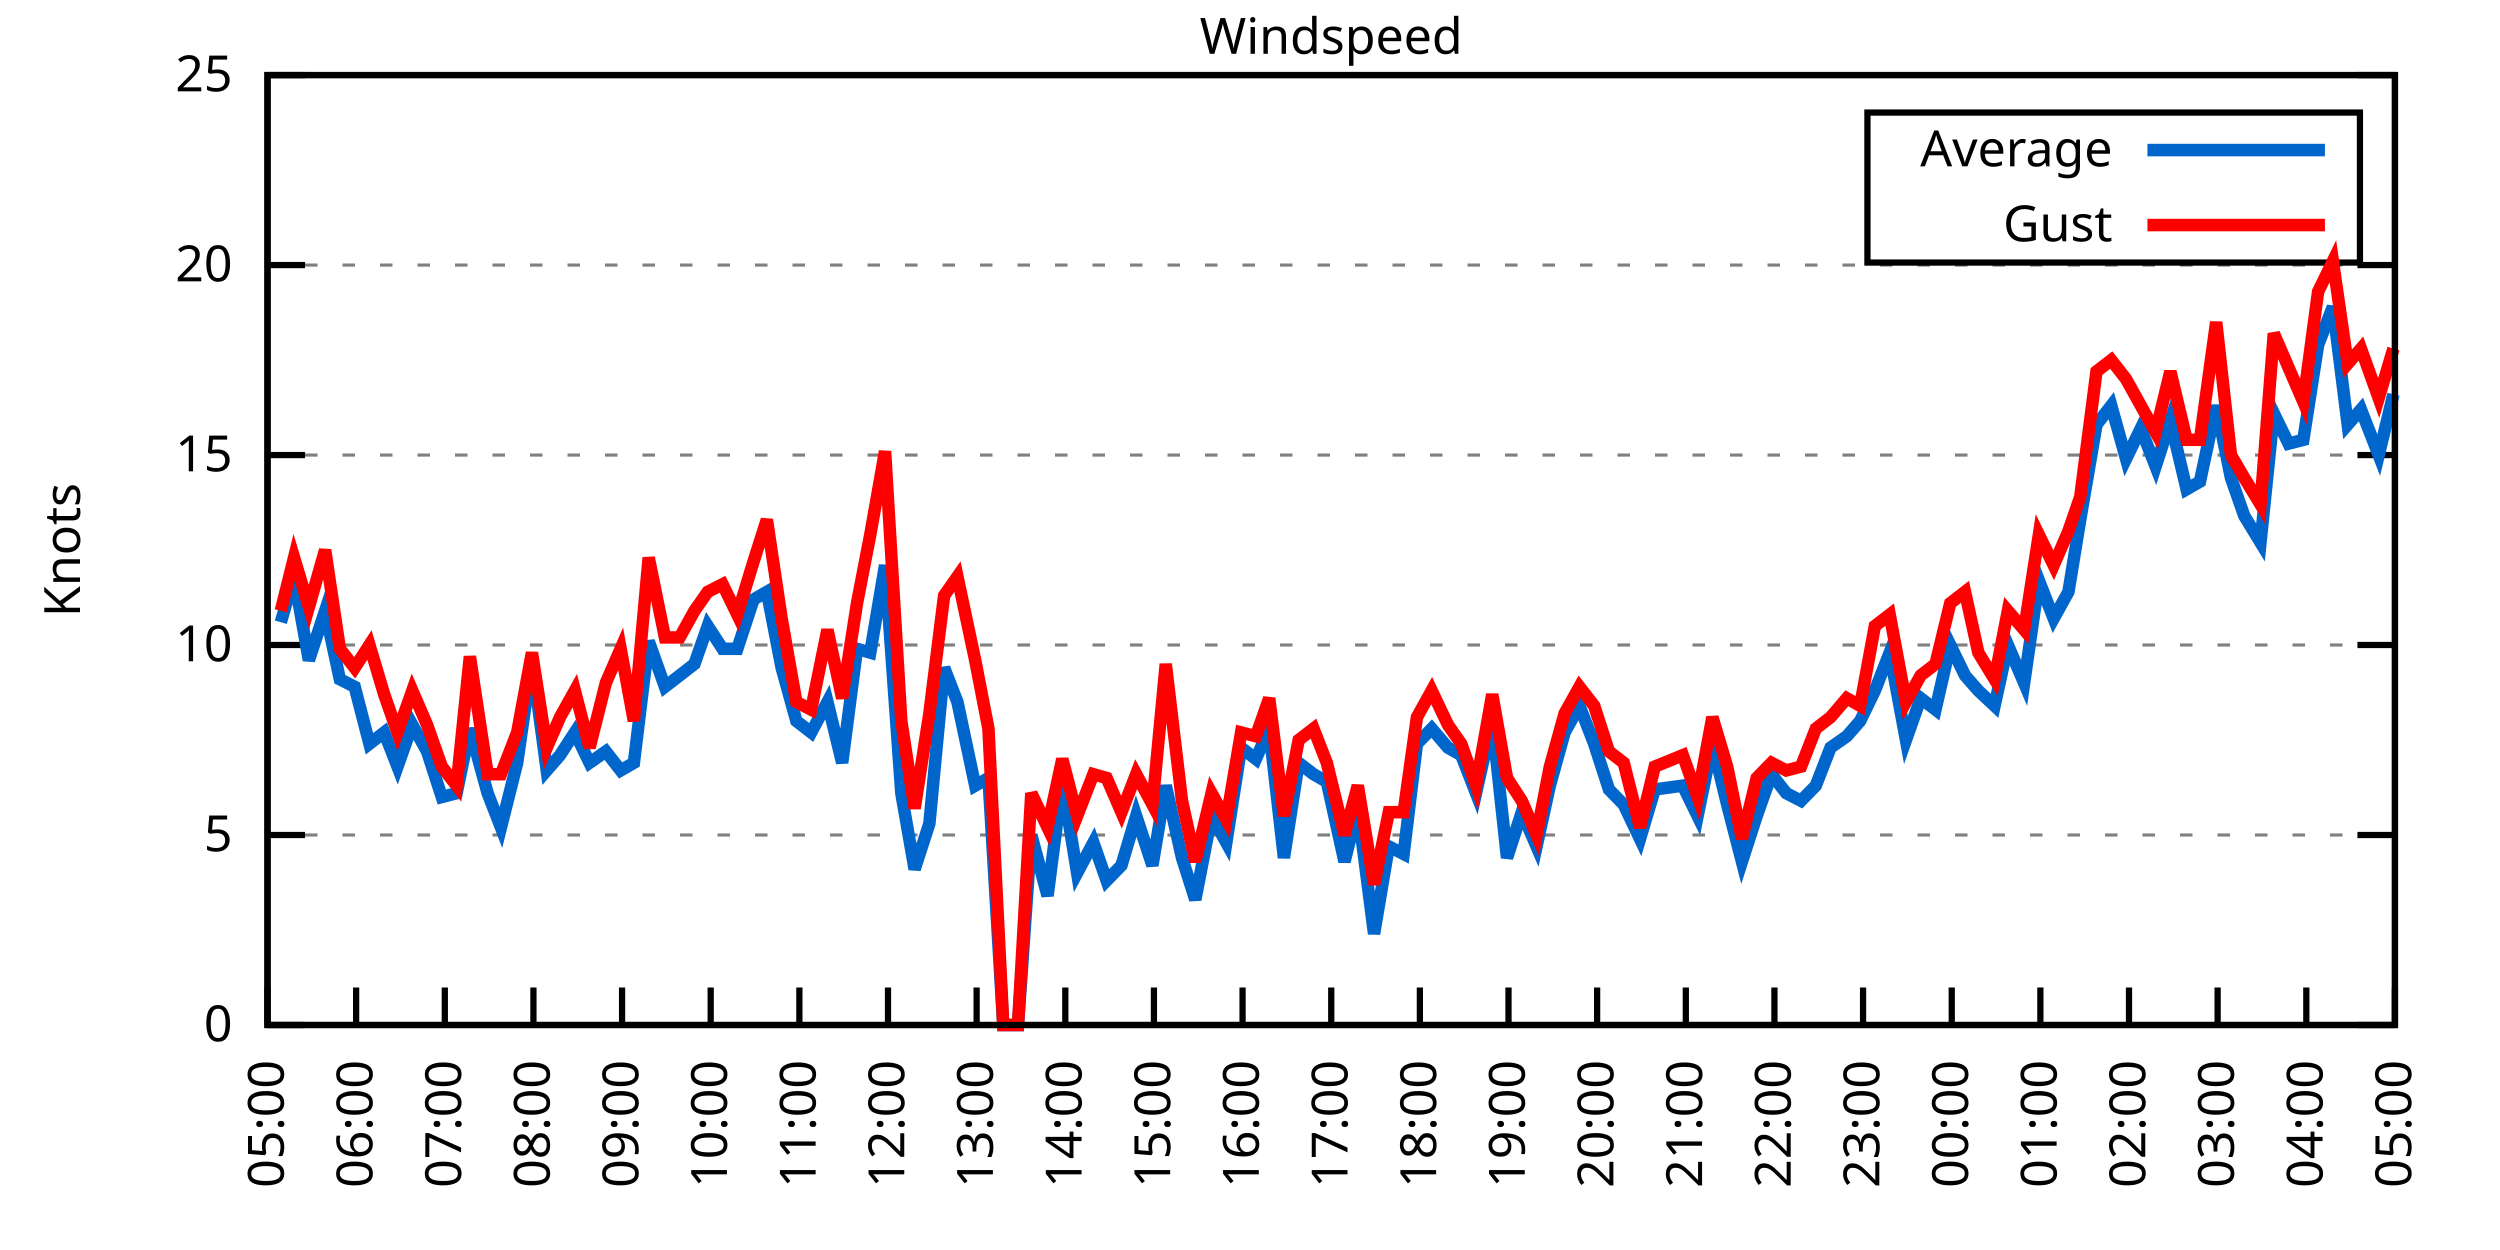
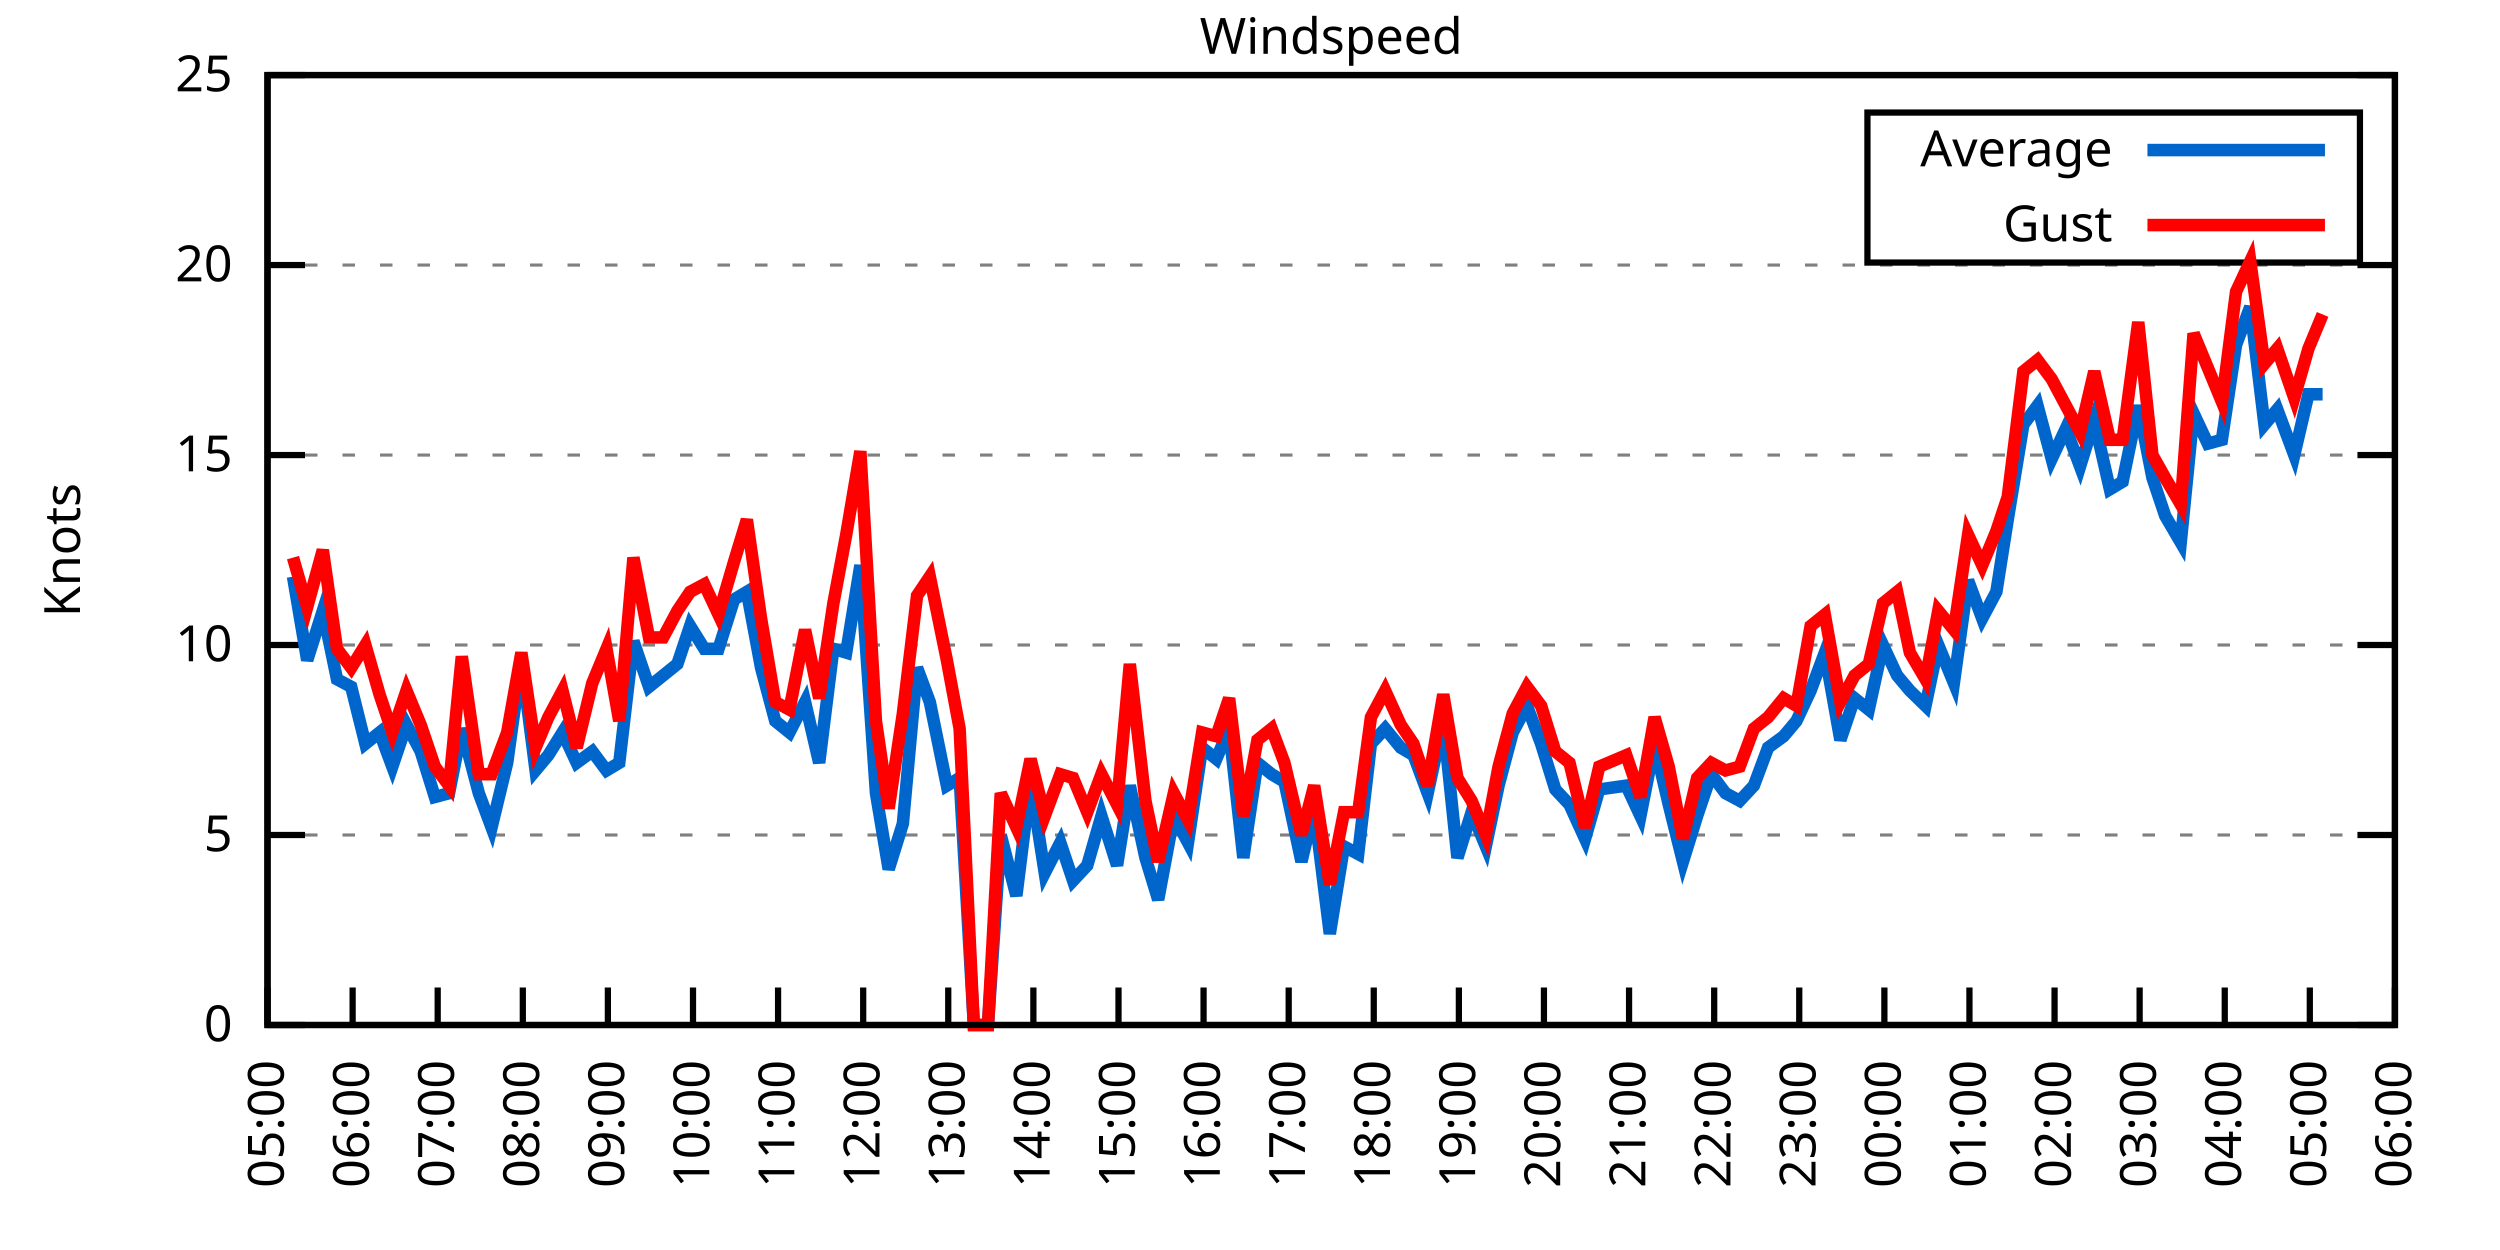
<svg xmlns="http://www.w3.org/2000/svg" xmlns:xlink="http://www.w3.org/1999/xlink" width="400" height="200" viewBox="0 0 400 200">
  <g id="gnuplot_canvas">
    <rect x="0" y="0" width="400" height="200" fill="none" />
    <defs>
      <circle id="gpDot" r="0.5" stroke-width="0.5" stroke="currentColor" />
      <path id="gpPt0" stroke-width="0.333" stroke="currentColor" d="M-1,0 h2 M0,-1 v2" />
      <path id="gpPt1" stroke-width="0.333" stroke="currentColor" d="M-1,-1 L1,1 M1,-1 L-1,1" />
      <path id="gpPt2" stroke-width="0.333" stroke="currentColor" d="M-1,0 L1,0 M0,-1 L0,1 M-1,-1 L1,1 M-1,1 L1,-1" />
      <rect id="gpPt3" stroke-width="0.333" stroke="currentColor" x="-1" y="-1" width="2" height="2" />
      <rect id="gpPt4" stroke-width="0.333" stroke="currentColor" fill="currentColor" x="-1" y="-1" width="2" height="2" />
      <circle id="gpPt5" stroke-width="0.333" stroke="currentColor" cx="0" cy="0" r="1" />
      <use xlink:href="#gpPt5" id="gpPt6" fill="currentColor" stroke="none" />
      <path id="gpPt7" stroke-width="0.333" stroke="currentColor" d="M0,-1.33 L-1.33,0.67 L1.33,0.67 z" />
      <use xlink:href="#gpPt7" id="gpPt8" fill="currentColor" stroke="none" />
      <use xlink:href="#gpPt7" id="gpPt9" stroke="currentColor" transform="rotate(180)" />
      <use xlink:href="#gpPt9" id="gpPt10" fill="currentColor" stroke="none" />
      <use xlink:href="#gpPt3" id="gpPt11" stroke="currentColor" transform="rotate(45)" />
      <use xlink:href="#gpPt11" id="gpPt12" fill="currentColor" stroke="none" />
      <path id="gpPt13" stroke-width="0.333" stroke="currentColor" d="M0,1.330 L1.265,0.411 L0.782,-1.067 L-0.782,-1.076 L-1.265,0.411 z" />
      <use xlink:href="#gpPt13" id="gpPt14" fill="currentColor" stroke="none" />
      <filter id="textbox" filterUnits="objectBoundingBox" x="0" y="0" height="1" width="1">
        <feFlood flood-color="white" flood-opacity="1" result="bgnd" />
        <feComposite in="SourceGraphic" in2="bgnd" operator="atop" />
      </filter>
      <filter id="greybox" filterUnits="objectBoundingBox" x="0" y="0" height="1" width="1">
        <feFlood flood-color="lightgrey" flood-opacity="1" result="grey" />
        <feComposite in="SourceGraphic" in2="grey" operator="atop" />
      </filter>
    </defs>
    <g fill="none" color="white" stroke="currentColor" stroke-width="1.00" stroke-linecap="butt" stroke-linejoin="miter">
</g>
    <g fill="none" color="black" stroke="currentColor" stroke-width="1.00" stroke-linecap="butt" stroke-linejoin="miter">
      <g stroke="none" shape-rendering="crispEdges">
        <polygon fill="rgb(255, 255, 255)" points="42.80,164.00 383.18,164.00 383.18,12.02 42.80,12.02 " />
      </g>
    </g>
    <g fill="none" color="black" stroke="currentColor" stroke-width="1.00" stroke-linecap="butt" stroke-linejoin="miter">
</g>
    <g fill="none" color="black" stroke="black" stroke-width="0.50" stroke-linecap="butt" stroke-linejoin="miter">
</g>
    <g fill="none" color="gray" stroke="currentColor" stroke-width="0.50" stroke-linecap="butt" stroke-linejoin="miter">
      <path stroke="gray" stroke-dasharray="2,4" class="gridline" d="M42.80,164.00 L383.19,164.00  " />
    </g>
    <g fill="none" color="gray" stroke="gray" stroke-width="1.00" stroke-linecap="butt" stroke-linejoin="miter">
</g>
    <g fill="none" color="black" stroke="currentColor" stroke-width="1.00" stroke-linecap="butt" stroke-linejoin="miter">
      <path stroke="black" d="M42.80,164.00 L48.80,164.00 M383.19,164.00 L377.19,164.00  " />
      <g transform="translate(37.20,166.60)" stroke="none" fill="black" font-family="Sans" font-size="8.00" text-anchor="end">
        <text>
          <tspan font-family="Sans"> 0</tspan>
        </text>
      </g>
    </g>
    <g fill="none" color="black" stroke="currentColor" stroke-width="1.00" stroke-linecap="butt" stroke-linejoin="miter">
</g>
    <g fill="none" color="black" stroke="black" stroke-width="0.50" stroke-linecap="butt" stroke-linejoin="miter">
</g>
    <g fill="none" color="gray" stroke="currentColor" stroke-width="0.50" stroke-linecap="butt" stroke-linejoin="miter">
      <path stroke="gray" stroke-dasharray="2,4" class="gridline" d="M42.80,133.60 L383.19,133.60  " />
    </g>
    <g fill="none" color="gray" stroke="gray" stroke-width="1.00" stroke-linecap="butt" stroke-linejoin="miter">
</g>
    <g fill="none" color="black" stroke="currentColor" stroke-width="1.00" stroke-linecap="butt" stroke-linejoin="miter">
      <path stroke="black" d="M42.80,133.60 L48.80,133.60 M383.19,133.60 L377.19,133.60  " />
      <g transform="translate(37.20,136.20)" stroke="none" fill="black" font-family="Sans" font-size="8.00" text-anchor="end">
        <text>
          <tspan font-family="Sans"> 5</tspan>
        </text>
      </g>
    </g>
    <g fill="none" color="black" stroke="currentColor" stroke-width="1.00" stroke-linecap="butt" stroke-linejoin="miter">
</g>
    <g fill="none" color="black" stroke="black" stroke-width="0.50" stroke-linecap="butt" stroke-linejoin="miter">
</g>
    <g fill="none" color="gray" stroke="currentColor" stroke-width="0.50" stroke-linecap="butt" stroke-linejoin="miter">
      <path stroke="gray" stroke-dasharray="2,4" class="gridline" d="M42.80,103.20 L383.19,103.20  " />
    </g>
    <g fill="none" color="gray" stroke="gray" stroke-width="1.00" stroke-linecap="butt" stroke-linejoin="miter">
</g>
    <g fill="none" color="black" stroke="currentColor" stroke-width="1.00" stroke-linecap="butt" stroke-linejoin="miter">
      <path stroke="black" d="M42.80,103.20 L48.80,103.20 M383.19,103.20 L377.19,103.20  " />
      <g transform="translate(37.20,105.80)" stroke="none" fill="black" font-family="Sans" font-size="8.00" text-anchor="end">
        <text>
          <tspan font-family="Sans"> 10</tspan>
        </text>
      </g>
    </g>
    <g fill="none" color="black" stroke="currentColor" stroke-width="1.00" stroke-linecap="butt" stroke-linejoin="miter">
</g>
    <g fill="none" color="black" stroke="black" stroke-width="0.50" stroke-linecap="butt" stroke-linejoin="miter">
</g>
    <g fill="none" color="gray" stroke="currentColor" stroke-width="0.50" stroke-linecap="butt" stroke-linejoin="miter">
      <path stroke="gray" stroke-dasharray="2,4" class="gridline" d="M42.80,72.81 L383.19,72.81  " />
    </g>
    <g fill="none" color="gray" stroke="gray" stroke-width="1.00" stroke-linecap="butt" stroke-linejoin="miter">
</g>
    <g fill="none" color="black" stroke="currentColor" stroke-width="1.00" stroke-linecap="butt" stroke-linejoin="miter">
      <path stroke="black" d="M42.80,72.81 L48.80,72.81 M383.19,72.81 L377.19,72.81  " />
      <g transform="translate(37.20,75.41)" stroke="none" fill="black" font-family="Sans" font-size="8.00" text-anchor="end">
        <text>
          <tspan font-family="Sans"> 15</tspan>
        </text>
      </g>
    </g>
    <g fill="none" color="black" stroke="currentColor" stroke-width="1.00" stroke-linecap="butt" stroke-linejoin="miter">
</g>
    <g fill="none" color="black" stroke="black" stroke-width="0.50" stroke-linecap="butt" stroke-linejoin="miter">
</g>
    <g fill="none" color="gray" stroke="currentColor" stroke-width="0.50" stroke-linecap="butt" stroke-linejoin="miter">
      <path stroke="gray" stroke-dasharray="2,4" class="gridline" d="M42.80,42.41 L383.19,42.41  " />
    </g>
    <g fill="none" color="gray" stroke="gray" stroke-width="1.00" stroke-linecap="butt" stroke-linejoin="miter">
</g>
    <g fill="none" color="black" stroke="currentColor" stroke-width="1.00" stroke-linecap="butt" stroke-linejoin="miter">
      <path stroke="black" d="M42.80,42.41 L48.80,42.41 M383.19,42.41 L377.19,42.41  " />
      <g transform="translate(37.20,45.01)" stroke="none" fill="black" font-family="Sans" font-size="8.00" text-anchor="end">
        <text>
          <tspan font-family="Sans"> 20</tspan>
        </text>
      </g>
    </g>
    <g fill="none" color="black" stroke="currentColor" stroke-width="1.00" stroke-linecap="butt" stroke-linejoin="miter">
</g>
    <g fill="none" color="black" stroke="black" stroke-width="0.50" stroke-linecap="butt" stroke-linejoin="miter">
</g>
    <g fill="none" color="gray" stroke="currentColor" stroke-width="0.50" stroke-linecap="butt" stroke-linejoin="miter">
      <path stroke="gray" stroke-dasharray="2,4" class="gridline" d="M42.80,12.01 L383.19,12.01  " />
    </g>
    <g fill="none" color="gray" stroke="gray" stroke-width="1.00" stroke-linecap="butt" stroke-linejoin="miter">
</g>
    <g fill="none" color="black" stroke="currentColor" stroke-width="1.00" stroke-linecap="butt" stroke-linejoin="miter">
      <path stroke="black" d="M42.80,12.01 L48.80,12.01 M383.19,12.01 L377.19,12.01  " />
      <g transform="translate(37.20,14.61)" stroke="none" fill="black" font-family="Sans" font-size="8.00" text-anchor="end">
        <text>
          <tspan font-family="Sans"> 25</tspan>
        </text>
      </g>
    </g>
    <g fill="none" color="black" stroke="currentColor" stroke-width="1.00" stroke-linecap="butt" stroke-linejoin="miter">
      <path stroke="black" d="M42.80,164.00 L42.80,158.00  " />
      <g transform="translate(45.40,169.60) rotate(270.00)" stroke="none" fill="black" font-family="Sans" font-size="8.00" text-anchor="end">
        <text>
          <tspan font-family="Sans">05:00</tspan>
        </text>
      </g>
    </g>
    <g fill="none" color="black" stroke="currentColor" stroke-width="1.00" stroke-linecap="butt" stroke-linejoin="miter">
-       <path stroke="black" d="M56.98,164.00 L56.98,158.00  " />
-       <g transform="translate(59.58,169.60) rotate(270.00)" stroke="none" fill="black" font-family="Sans" font-size="8.00" text-anchor="end">
+       <path stroke="black" d="M56.42,164.00 L56.42,158.00  " />
+       <g transform="translate(59.02,169.60) rotate(270.00)" stroke="none" fill="black" font-family="Sans" font-size="8.00" text-anchor="end">
        <text>
          <tspan font-family="Sans">06:00</tspan>
        </text>
      </g>
    </g>
    <g fill="none" color="black" stroke="currentColor" stroke-width="1.00" stroke-linecap="butt" stroke-linejoin="miter">
-       <path stroke="black" d="M71.17,164.00 L71.17,158.00  " />
-       <g transform="translate(73.77,169.60) rotate(270.00)" stroke="none" fill="black" font-family="Sans" font-size="8.00" text-anchor="end">
+       <path stroke="black" d="M70.03,164.00 L70.03,158.00  " />
+       <g transform="translate(72.63,169.60) rotate(270.00)" stroke="none" fill="black" font-family="Sans" font-size="8.00" text-anchor="end">
        <text>
          <tspan font-family="Sans">07:00</tspan>
        </text>
      </g>
    </g>
    <g fill="none" color="black" stroke="currentColor" stroke-width="1.00" stroke-linecap="butt" stroke-linejoin="miter">
-       <path stroke="black" d="M85.35,164.00 L85.35,158.00  " />
-       <g transform="translate(87.95,169.60) rotate(270.00)" stroke="none" fill="black" font-family="Sans" font-size="8.00" text-anchor="end">
+       <path stroke="black" d="M83.65,164.00 L83.65,158.00  " />
+       <g transform="translate(86.25,169.60) rotate(270.00)" stroke="none" fill="black" font-family="Sans" font-size="8.00" text-anchor="end">
        <text>
          <tspan font-family="Sans">08:00</tspan>
        </text>
      </g>
    </g>
    <g fill="none" color="black" stroke="currentColor" stroke-width="1.00" stroke-linecap="butt" stroke-linejoin="miter">
-       <path stroke="black" d="M99.53,164.00 L99.53,158.00  " />
-       <g transform="translate(102.13,169.60) rotate(270.00)" stroke="none" fill="black" font-family="Sans" font-size="8.00" text-anchor="end">
+       <path stroke="black" d="M97.26,164.00 L97.26,158.00  " />
+       <g transform="translate(99.86,169.60) rotate(270.00)" stroke="none" fill="black" font-family="Sans" font-size="8.00" text-anchor="end">
        <text>
          <tspan font-family="Sans">09:00</tspan>
        </text>
      </g>
    </g>
    <g fill="none" color="black" stroke="currentColor" stroke-width="1.00" stroke-linecap="butt" stroke-linejoin="miter">
-       <path stroke="black" d="M113.71,164.00 L113.71,158.00  " />
-       <g transform="translate(116.31,169.60) rotate(270.00)" stroke="none" fill="black" font-family="Sans" font-size="8.00" text-anchor="end">
+       <path stroke="black" d="M110.88,164.00 L110.88,158.00  " />
+       <g transform="translate(113.48,169.60) rotate(270.00)" stroke="none" fill="black" font-family="Sans" font-size="8.00" text-anchor="end">
        <text>
          <tspan font-family="Sans">10:00</tspan>
        </text>
      </g>
    </g>
    <g fill="none" color="black" stroke="currentColor" stroke-width="1.00" stroke-linecap="butt" stroke-linejoin="miter">
-       <path stroke="black" d="M127.90,164.00 L127.90,158.00  " />
-       <g transform="translate(130.50,169.60) rotate(270.00)" stroke="none" fill="black" font-family="Sans" font-size="8.00" text-anchor="end">
+       <path stroke="black" d="M124.49,164.00 L124.49,158.00  " />
+       <g transform="translate(127.09,169.60) rotate(270.00)" stroke="none" fill="black" font-family="Sans" font-size="8.00" text-anchor="end">
        <text>
          <tspan font-family="Sans">11:00</tspan>
        </text>
      </g>
    </g>
    <g fill="none" color="black" stroke="currentColor" stroke-width="1.00" stroke-linecap="butt" stroke-linejoin="miter">
-       <path stroke="black" d="M142.08,164.00 L142.08,158.00  " />
-       <g transform="translate(144.68,169.60) rotate(270.00)" stroke="none" fill="black" font-family="Sans" font-size="8.00" text-anchor="end">
+       <path stroke="black" d="M138.11,164.00 L138.11,158.00  " />
+       <g transform="translate(140.71,169.60) rotate(270.00)" stroke="none" fill="black" font-family="Sans" font-size="8.00" text-anchor="end">
        <text>
          <tspan font-family="Sans">12:00</tspan>
        </text>
      </g>
    </g>
    <g fill="none" color="black" stroke="currentColor" stroke-width="1.00" stroke-linecap="butt" stroke-linejoin="miter">
-       <path stroke="black" d="M156.26,164.00 L156.26,158.00  " />
-       <g transform="translate(158.86,169.60) rotate(270.00)" stroke="none" fill="black" font-family="Sans" font-size="8.00" text-anchor="end">
+       <path stroke="black" d="M151.72,164.00 L151.72,158.00  " />
+       <g transform="translate(154.32,169.60) rotate(270.00)" stroke="none" fill="black" font-family="Sans" font-size="8.00" text-anchor="end">
        <text>
          <tspan font-family="Sans">13:00</tspan>
        </text>
      </g>
    </g>
    <g fill="none" color="black" stroke="currentColor" stroke-width="1.00" stroke-linecap="butt" stroke-linejoin="miter">
-       <path stroke="black" d="M170.45,164.00 L170.45,158.00  " />
-       <g transform="translate(173.05,169.60) rotate(270.00)" stroke="none" fill="black" font-family="Sans" font-size="8.00" text-anchor="end">
+       <path stroke="black" d="M165.34,164.00 L165.34,158.00  " />
+       <g transform="translate(167.94,169.60) rotate(270.00)" stroke="none" fill="black" font-family="Sans" font-size="8.00" text-anchor="end">
        <text>
          <tspan font-family="Sans">14:00</tspan>
        </text>
      </g>
    </g>
    <g fill="none" color="black" stroke="currentColor" stroke-width="1.00" stroke-linecap="butt" stroke-linejoin="miter">
-       <path stroke="black" d="M184.63,164.00 L184.63,158.00  " />
-       <g transform="translate(187.23,169.60) rotate(270.00)" stroke="none" fill="black" font-family="Sans" font-size="8.00" text-anchor="end">
+       <path stroke="black" d="M178.96,164.00 L178.96,158.00  " />
+       <g transform="translate(181.56,169.60) rotate(270.00)" stroke="none" fill="black" font-family="Sans" font-size="8.00" text-anchor="end">
        <text>
          <tspan font-family="Sans">15:00</tspan>
        </text>
      </g>
    </g>
    <g fill="none" color="black" stroke="currentColor" stroke-width="1.00" stroke-linecap="butt" stroke-linejoin="miter">
-       <path stroke="black" d="M198.81,164.00 L198.81,158.00  " />
-       <g transform="translate(201.41,169.60) rotate(270.00)" stroke="none" fill="black" font-family="Sans" font-size="8.00" text-anchor="end">
+       <path stroke="black" d="M192.57,164.00 L192.57,158.00  " />
+       <g transform="translate(195.17,169.60) rotate(270.00)" stroke="none" fill="black" font-family="Sans" font-size="8.00" text-anchor="end">
        <text>
          <tspan font-family="Sans">16:00</tspan>
        </text>
      </g>
    </g>
    <g fill="none" color="black" stroke="currentColor" stroke-width="1.00" stroke-linecap="butt" stroke-linejoin="miter">
-       <path stroke="black" d="M213.00,164.00 L213.00,158.00  " />
-       <g transform="translate(215.60,169.60) rotate(270.00)" stroke="none" fill="black" font-family="Sans" font-size="8.00" text-anchor="end">
+       <path stroke="black" d="M206.19,164.00 L206.19,158.00  " />
+       <g transform="translate(208.79,169.60) rotate(270.00)" stroke="none" fill="black" font-family="Sans" font-size="8.00" text-anchor="end">
        <text>
          <tspan font-family="Sans">17:00</tspan>
        </text>
      </g>
    </g>
    <g fill="none" color="black" stroke="currentColor" stroke-width="1.00" stroke-linecap="butt" stroke-linejoin="miter">
-       <path stroke="black" d="M227.18,164.00 L227.18,158.00  " />
-       <g transform="translate(229.78,169.60) rotate(270.00)" stroke="none" fill="black" font-family="Sans" font-size="8.00" text-anchor="end">
+       <path stroke="black" d="M219.80,164.00 L219.80,158.00  " />
+       <g transform="translate(222.40,169.60) rotate(270.00)" stroke="none" fill="black" font-family="Sans" font-size="8.00" text-anchor="end">
        <text>
          <tspan font-family="Sans">18:00</tspan>
        </text>
      </g>
    </g>
    <g fill="none" color="black" stroke="currentColor" stroke-width="1.00" stroke-linecap="butt" stroke-linejoin="miter">
-       <path stroke="black" d="M241.36,164.00 L241.36,158.00  " />
-       <g transform="translate(243.96,169.60) rotate(270.00)" stroke="none" fill="black" font-family="Sans" font-size="8.00" text-anchor="end">
+       <path stroke="black" d="M233.42,164.00 L233.42,158.00  " />
+       <g transform="translate(236.02,169.60) rotate(270.00)" stroke="none" fill="black" font-family="Sans" font-size="8.00" text-anchor="end">
        <text>
          <tspan font-family="Sans">19:00</tspan>
        </text>
      </g>
    </g>
    <g fill="none" color="black" stroke="currentColor" stroke-width="1.00" stroke-linecap="butt" stroke-linejoin="miter">
-       <path stroke="black" d="M255.54,164.00 L255.54,158.00  " />
-       <g transform="translate(258.14,169.60) rotate(270.00)" stroke="none" fill="black" font-family="Sans" font-size="8.00" text-anchor="end">
+       <path stroke="black" d="M247.03,164.00 L247.03,158.00  " />
+       <g transform="translate(249.63,169.60) rotate(270.00)" stroke="none" fill="black" font-family="Sans" font-size="8.00" text-anchor="end">
        <text>
          <tspan font-family="Sans">20:00</tspan>
        </text>
      </g>
    </g>
    <g fill="none" color="black" stroke="currentColor" stroke-width="1.00" stroke-linecap="butt" stroke-linejoin="miter">
-       <path stroke="black" d="M269.73,164.00 L269.73,158.00  " />
-       <g transform="translate(272.33,169.60) rotate(270.00)" stroke="none" fill="black" font-family="Sans" font-size="8.00" text-anchor="end">
+       <path stroke="black" d="M260.65,164.00 L260.65,158.00  " />
+       <g transform="translate(263.25,169.60) rotate(270.00)" stroke="none" fill="black" font-family="Sans" font-size="8.00" text-anchor="end">
        <text>
          <tspan font-family="Sans">21:00</tspan>
        </text>
      </g>
    </g>
    <g fill="none" color="black" stroke="currentColor" stroke-width="1.00" stroke-linecap="butt" stroke-linejoin="miter">
-       <path stroke="black" d="M283.91,164.00 L283.91,158.00  " />
-       <g transform="translate(286.51,169.60) rotate(270.00)" stroke="none" fill="black" font-family="Sans" font-size="8.00" text-anchor="end">
+       <path stroke="black" d="M274.27,164.00 L274.27,158.00  " />
+       <g transform="translate(276.87,169.60) rotate(270.00)" stroke="none" fill="black" font-family="Sans" font-size="8.00" text-anchor="end">
        <text>
          <tspan font-family="Sans">22:00</tspan>
        </text>
      </g>
    </g>
    <g fill="none" color="black" stroke="currentColor" stroke-width="1.00" stroke-linecap="butt" stroke-linejoin="miter">
-       <path stroke="black" d="M298.09,164.00 L298.09,158.00  " />
-       <g transform="translate(300.69,169.60) rotate(270.00)" stroke="none" fill="black" font-family="Sans" font-size="8.00" text-anchor="end">
+       <path stroke="black" d="M287.88,164.00 L287.88,158.00  " />
+       <g transform="translate(290.48,169.60) rotate(270.00)" stroke="none" fill="black" font-family="Sans" font-size="8.00" text-anchor="end">
        <text>
          <tspan font-family="Sans">23:00</tspan>
        </text>
      </g>
    </g>
    <g fill="none" color="black" stroke="currentColor" stroke-width="1.00" stroke-linecap="butt" stroke-linejoin="miter">
-       <path stroke="black" d="M312.28,164.00 L312.28,158.00  " />
-       <g transform="translate(314.88,169.60) rotate(270.00)" stroke="none" fill="black" font-family="Sans" font-size="8.00" text-anchor="end">
+       <path stroke="black" d="M301.50,164.00 L301.50,158.00  " />
+       <g transform="translate(304.10,169.60) rotate(270.00)" stroke="none" fill="black" font-family="Sans" font-size="8.00" text-anchor="end">
        <text>
          <tspan font-family="Sans">00:00</tspan>
        </text>
      </g>
    </g>
    <g fill="none" color="black" stroke="currentColor" stroke-width="1.00" stroke-linecap="butt" stroke-linejoin="miter">
-       <path stroke="black" d="M326.46,164.00 L326.46,158.00  " />
-       <g transform="translate(329.06,169.60) rotate(270.00)" stroke="none" fill="black" font-family="Sans" font-size="8.00" text-anchor="end">
+       <path stroke="black" d="M315.11,164.00 L315.11,158.00  " />
+       <g transform="translate(317.71,169.60) rotate(270.00)" stroke="none" fill="black" font-family="Sans" font-size="8.00" text-anchor="end">
        <text>
          <tspan font-family="Sans">01:00</tspan>
        </text>
      </g>
    </g>
    <g fill="none" color="black" stroke="currentColor" stroke-width="1.00" stroke-linecap="butt" stroke-linejoin="miter">
-       <path stroke="black" d="M340.64,164.00 L340.64,158.00  " />
-       <g transform="translate(343.24,169.60) rotate(270.00)" stroke="none" fill="black" font-family="Sans" font-size="8.00" text-anchor="end">
+       <path stroke="black" d="M328.73,164.00 L328.73,158.00  " />
+       <g transform="translate(331.33,169.60) rotate(270.00)" stroke="none" fill="black" font-family="Sans" font-size="8.00" text-anchor="end">
        <text>
          <tspan font-family="Sans">02:00</tspan>
        </text>
      </g>
    </g>
    <g fill="none" color="black" stroke="currentColor" stroke-width="1.00" stroke-linecap="butt" stroke-linejoin="miter">
-       <path stroke="black" d="M354.82,164.00 L354.82,158.00  " />
-       <g transform="translate(357.42,169.60) rotate(270.00)" stroke="none" fill="black" font-family="Sans" font-size="8.00" text-anchor="end">
+       <path stroke="black" d="M342.34,164.00 L342.34,158.00  " />
+       <g transform="translate(344.94,169.60) rotate(270.00)" stroke="none" fill="black" font-family="Sans" font-size="8.00" text-anchor="end">
        <text>
          <tspan font-family="Sans">03:00</tspan>
        </text>
      </g>
    </g>
    <g fill="none" color="black" stroke="currentColor" stroke-width="1.00" stroke-linecap="butt" stroke-linejoin="miter">
-       <path stroke="black" d="M369.01,164.00 L369.01,158.00  " />
-       <g transform="translate(371.61,169.60) rotate(270.00)" stroke="none" fill="black" font-family="Sans" font-size="8.00" text-anchor="end">
+       <path stroke="black" d="M355.96,164.00 L355.96,158.00  " />
+       <g transform="translate(358.56,169.60) rotate(270.00)" stroke="none" fill="black" font-family="Sans" font-size="8.00" text-anchor="end">
        <text>
          <tspan font-family="Sans">04:00</tspan>
+         </text>
+       </g>
+     </g>
+     <g fill="none" color="black" stroke="currentColor" stroke-width="1.00" stroke-linecap="butt" stroke-linejoin="miter">
+       <path stroke="black" d="M369.57,164.00 L369.57,158.00  " />
+       <g transform="translate(372.17,169.60) rotate(270.00)" stroke="none" fill="black" font-family="Sans" font-size="8.00" text-anchor="end">
+         <text>
+           <tspan font-family="Sans">05:00</tspan>
        </text>
      </g>
    </g>
    <g fill="none" color="black" stroke="currentColor" stroke-width="1.00" stroke-linecap="butt" stroke-linejoin="miter">
      <path stroke="black" d="M383.19,164.00 L383.19,158.00  " />
      <g transform="translate(385.79,169.60) rotate(270.00)" stroke="none" fill="black" font-family="Sans" font-size="8.00" text-anchor="end">
        <text>
-           <tspan font-family="Sans">05:00</tspan>
+           <tspan font-family="Sans">06:00</tspan>
        </text>
      </g>
    </g>
    <g fill="none" color="black" stroke="currentColor" stroke-width="1.00" stroke-linecap="butt" stroke-linejoin="miter">
</g>
    <g fill="none" color="black" stroke="currentColor" stroke-width="1.00" stroke-linecap="butt" stroke-linejoin="miter">
      <path stroke="black" d="M42.80,12.01 L42.80,164.00 L383.19,164.00 L383.19,12.01 L42.80,12.01 Z  " />
    </g>
    <g fill="none" color="black" stroke="currentColor" stroke-width="1.00" stroke-linecap="butt" stroke-linejoin="miter">
</g>
    <g fill="none" color="black" stroke="currentColor" stroke-width="1.00" stroke-linecap="butt" stroke-linejoin="miter">
      <path stroke="black" d="M298.79,42.01 L298.79,18.01 L377.59,18.01 L377.59,42.01 L298.79,42.01 Z  " />
    </g>
    <g id="Windspeed_plot_1">
      <g fill="none" color="white" stroke="black" stroke-width="2.00" stroke-linecap="butt" stroke-linejoin="miter">
</g>
      <g fill="none" color="black" stroke="currentColor" stroke-width="2.00" stroke-linecap="butt" stroke-linejoin="miter">
        <g transform="translate(337.99,26.61)" stroke="none" fill="black" font-family="Sans" font-size="8.00" text-anchor="end">
          <text>
            <tspan font-family="Sans">Average</tspan>
          </text>
        </g>
      </g>
      <g fill="none" color="black" stroke="currentColor" stroke-width="2.00" stroke-linecap="butt" stroke-linejoin="miter">
-         <path stroke="rgb(  0, 102, 204)" d="M343.59,24.01 L371.99,24.01 M44.93,99.56 L47.05,92.26 L49.42,105.64 L52.02,97.73 L54.38,108.68 L56.75,109.89   L59.11,119.01 L61.47,117.19 L63.60,122.66 L65.97,115.97 L68.33,120.23 L70.69,127.52 L73.06,126.91 L75.18,116.58   L78.02,126.91 L80.15,132.39 L82.75,122.05 L85.11,105.64 L87.48,123.27 L89.60,120.83 L91.97,117.19 L94.33,122.05   L96.93,120.23 L99.30,123.27 L101.42,122.05 L103.79,102.60 L106.39,109.89 L108.75,108.07 L111.11,106.24 L113.24,100.16   L115.61,103.81 L117.97,103.81 L120.57,95.91 L122.70,94.69 L125.06,106.85 L127.42,115.36 L129.79,117.19 L132.39,112.32   L134.75,122.05 L137.12,103.81 L139.24,104.42 L141.61,90.44 L144.21,126.91 L146.34,139.07 L148.70,131.78 L151.06,106.85   L153.19,112.32 L156.03,125.70 L158.15,124.48 L160.52,164.00 L162.88,164.00 L165.01,133.60 L167.61,143.33 L169.97,125.09   L172.34,139.68 L174.94,134.82 L177.06,140.90 L179.43,138.47 L181.79,130.56 L184.39,138.47 L186.52,125.70 L189.12,137.25   L191.25,143.94 L193.85,130.56 L196.21,134.82 L198.58,119.62 L200.94,121.44 L203.07,116.58 L205.43,137.25 L207.79,122.05   L210.16,123.87 L212.29,125.09 L215.12,137.86 L217.25,129.35 L219.85,149.41 L222.21,135.43 L224.58,136.64 L226.71,119.01   L229.07,116.58 L231.67,119.62 L233.80,120.83 L236.16,126.91 L238.76,115.36 L241.12,137.25 L243.49,129.95 L245.85,135.43   L247.98,125.70 L250.34,117.19 L252.71,112.93 L255.07,119.01 L257.43,126.31 L259.80,128.74 L262.40,134.21 L264.76,126.31   L269.25,125.70 L271.62,130.56 L273.98,119.01 L276.35,128.74 L278.71,137.86 L281.07,130.56 L283.44,123.87 L285.80,126.91   L288.16,128.13 L290.53,125.70 L292.89,119.62 L295.49,117.80 L297.62,115.36 L299.98,110.50 L302.35,104.42 L304.95,118.40   L307.31,111.72 L309.68,113.54 L312.04,103.20 L314.40,108.07 L316.53,110.50 L319.13,112.93 L321.26,103.20 L323.86,109.28   L326.22,92.87 L328.59,98.95 L330.95,94.69 L332.84,83.14 L335.44,67.94 L337.80,64.90 L340.17,73.41 L342.53,68.55   L344.90,74.63 L347.26,67.33 L349.86,78.28 L351.99,77.06 L354.59,64.90 L356.95,76.45 L359.08,82.53 L361.68,86.79   L363.81,66.12 L366.17,70.98 L368.53,70.37 L370.90,55.18 L373.26,49.10 L375.63,67.94 L377.75,65.51 L380.59,72.81   L382.95,63.08  " />
+         <path stroke="rgb(  0, 102, 204)" d="M343.59,24.01 L371.99,24.01 M46.88,92.26 L49.15,105.64 L51.65,97.73 L53.92,108.68 L56.19,109.89 L58.46,119.01   L60.73,117.19 L62.77,122.66 L65.04,115.97 L67.31,120.23 L69.58,127.52 L71.85,126.91 L73.89,116.58 L76.61,126.91   L78.65,132.39 L81.15,122.05 L83.42,105.64 L85.69,123.27 L87.73,120.83 L90.00,117.19 L92.27,122.05 L94.77,120.23   L97.04,123.27 L99.08,122.05 L101.35,102.60 L103.84,109.89 L106.11,108.07 L108.38,106.24 L110.42,100.16 L112.69,103.81   L114.96,103.81 L117.46,95.91 L119.50,94.69 L121.77,106.85 L124.04,115.36 L126.31,117.19 L128.81,112.32 L131.07,122.05   L133.34,103.81 L135.39,104.42 L137.66,90.44 L140.15,126.91 L142.19,139.07 L144.46,131.78 L146.73,106.85 L148.77,112.32   L151.50,125.70 L153.54,124.48 L155.81,164.00 L158.08,164.00 L160.12,133.60 L162.62,143.33 L164.89,125.09 L167.16,139.68   L169.65,134.82 L171.69,140.90 L173.96,138.47 L176.23,130.56 L178.73,138.47 L180.77,125.70 L183.27,137.25 L185.31,143.94   L187.81,130.56 L190.08,134.82 L192.34,119.62 L194.61,121.44 L196.66,116.58 L198.93,137.25 L201.19,122.05 L203.46,123.87   L205.51,125.09 L208.23,137.86 L210.27,129.35 L212.77,149.41 L215.04,135.43 L217.31,136.64 L219.35,119.01 L221.62,116.58   L224.11,119.62 L226.16,120.83 L228.43,126.91 L230.92,115.36 L233.19,137.25 L235.46,129.95 L237.73,135.43 L239.77,125.70   L242.04,117.19 L244.31,112.93 L246.58,119.01 L248.85,126.31 L251.12,128.74 L253.61,134.21 L255.88,126.31 L260.20,125.70   L262.47,130.56 L264.73,119.01 L267.00,128.74 L269.27,137.86 L271.54,130.56 L273.81,123.87 L276.08,126.91 L278.35,128.13   L280.62,125.70 L282.89,119.62 L285.38,117.80 L287.43,115.36 L289.70,110.50 L291.97,104.42 L294.46,118.40 L296.73,111.72   L299.00,113.54 L301.27,103.20 L303.54,108.07 L305.58,110.50 L308.08,112.93 L310.12,103.20 L312.62,109.28 L314.89,92.87   L317.15,98.95 L319.42,94.69 L321.24,83.14 L323.74,67.94 L326.00,64.90 L328.27,73.41 L330.54,68.55 L332.81,74.63   L335.08,67.33 L337.58,78.28 L339.62,77.06 L342.12,64.90 L344.39,76.45 L346.43,82.53 L348.92,86.79 L350.97,66.12   L353.24,70.98 L355.50,70.37 L357.77,55.18 L360.04,49.10 L362.31,67.94 L364.36,65.51 L367.08,72.81 L369.35,63.08   L371.62,63.08  " />
      </g>
    </g>
    <g id="Windspeed_plot_2">
      <g fill="none" color="black" stroke="currentColor" stroke-width="2.00" stroke-linecap="butt" stroke-linejoin="miter">
        <g transform="translate(337.99,38.61)" stroke="none" fill="black" font-family="Sans" font-size="8.00" text-anchor="end">
          <text>
            <tspan font-family="Sans">Gust</tspan>
          </text>
        </g>
      </g>
      <g fill="none" color="black" stroke="currentColor" stroke-width="2.00" stroke-linecap="butt" stroke-linejoin="miter">
-         <path stroke="rgb(255,   0,   0)" d="M343.59,36.01 L371.99,36.01 M44.93,97.73 L47.05,89.22 L49.42,97.12 L52.02,88.00 L54.38,103.81 L56.75,106.85   L59.11,103.20 L61.47,111.11 L63.60,117.19 L65.97,110.50 L68.33,115.97 L70.69,122.66 L73.06,125.70 L75.18,105.03   L78.02,123.87 L80.15,123.87 L82.75,117.19 L85.11,104.42 L87.48,119.62 L89.60,114.76 L91.97,110.50 L94.33,119.62   L96.93,109.28 L99.30,103.81 L101.42,115.36 L103.79,89.22 L106.39,101.99 L108.75,101.99 L111.11,97.73 L113.24,94.69   L115.61,93.48 L117.97,98.34 L120.57,89.83 L122.70,83.14 L125.06,98.95 L127.42,112.32 L129.79,113.54 L132.39,100.77   L134.75,111.72 L137.12,96.52 L139.24,85.57 L141.61,72.20 L144.21,115.36 L146.34,129.35 L148.70,114.15 L151.06,95.30   L153.19,92.26 L156.03,105.64 L158.15,116.58 L160.52,164.00 L162.88,164.00 L165.01,126.91 L167.61,132.39 L169.97,121.44   L172.34,130.56 L174.94,123.87 L177.06,124.48 L179.43,129.95 L181.79,123.87 L184.39,128.74 L186.52,106.24 L189.12,128.13   L191.25,137.86 L193.85,126.91 L196.21,131.17 L198.58,117.19 L200.94,117.80 L203.07,111.72 L205.43,130.56 L207.79,118.40   L210.16,116.58 L212.29,122.05 L215.12,133.60 L217.25,125.70 L219.85,141.51 L222.21,129.95 L224.58,129.95 L226.71,114.76   L229.07,110.50 L231.67,115.97 L233.80,119.01 L236.16,125.70 L238.76,111.11 L241.12,124.48 L243.49,128.13 L245.85,133.60   L247.98,122.66 L250.34,114.15 L252.71,109.89 L255.07,112.93 L257.43,120.23 L259.80,122.05 L262.40,132.39 L264.76,122.66   L269.25,120.83 L271.62,127.52 L273.98,114.76 L276.35,122.66 L278.71,134.21 L281.07,124.48 L283.44,122.05 L285.80,123.27   L288.16,122.66 L290.53,116.58 L292.89,114.76 L295.49,111.72 L297.62,112.93 L299.98,100.16 L302.35,98.34 L304.95,112.32   L307.31,108.07 L309.68,106.24 L312.04,96.52 L314.40,94.69 L316.53,104.42 L319.13,108.68 L321.26,97.73 L323.86,100.77   L326.22,85.57 L328.59,90.44 L330.95,84.97 L332.84,79.49 L335.44,59.43 L337.80,57.61 L340.17,60.65 L342.53,64.90   L344.90,69.16 L347.26,59.43 L349.86,70.37 L351.99,70.37 L354.59,51.53 L356.95,72.81 L359.08,76.45 L361.68,80.71   L363.81,53.35 L366.17,58.82 L368.53,64.29 L370.90,46.66 L373.26,41.80 L375.63,58.21 L377.75,55.78 L380.59,63.69   L382.95,55.78  " />
+         <path stroke="rgb(255,   0,   0)" d="M343.59,36.01 L371.99,36.01 M46.88,89.22 L49.15,97.12 L51.65,88.00 L53.92,103.81 L56.19,106.85 L58.46,103.20   L60.73,111.11 L62.77,117.19 L65.04,110.50 L67.31,115.97 L69.58,122.66 L71.85,125.70 L73.89,105.03 L76.61,123.87   L78.65,123.87 L81.15,117.19 L83.42,104.42 L85.69,119.62 L87.73,114.76 L90.00,110.50 L92.27,119.62 L94.77,109.28   L97.04,103.81 L99.08,115.36 L101.35,89.22 L103.84,101.99 L106.11,101.99 L108.38,97.73 L110.42,94.69 L112.69,93.48   L114.96,98.34 L117.46,89.83 L119.50,83.14 L121.77,98.95 L124.04,112.32 L126.31,113.54 L128.81,100.77 L131.07,111.72   L133.34,96.52 L135.39,85.57 L137.66,72.20 L140.15,115.36 L142.19,129.35 L144.46,114.15 L146.73,95.30 L148.77,92.26   L151.50,105.64 L153.54,116.58 L155.81,164.00 L158.08,164.00 L160.12,126.91 L162.62,132.39 L164.89,121.44 L167.16,130.56   L169.65,123.87 L171.69,124.48 L173.96,129.95 L176.23,123.87 L178.73,128.74 L180.77,106.24 L183.27,128.13 L185.31,137.86   L187.81,126.91 L190.08,131.17 L192.34,117.19 L194.61,117.80 L196.66,111.72 L198.93,130.56 L201.19,118.40 L203.46,116.58   L205.51,122.05 L208.23,133.60 L210.27,125.70 L212.77,141.51 L215.04,129.95 L217.31,129.95 L219.35,114.76 L221.62,110.50   L224.11,115.97 L226.16,119.01 L228.43,125.70 L230.92,111.11 L233.19,124.48 L235.46,128.13 L237.73,133.60 L239.77,122.66   L242.04,114.15 L244.31,109.89 L246.58,112.93 L248.85,120.23 L251.12,122.05 L253.61,132.39 L255.88,122.66 L260.20,120.83   L262.47,127.52 L264.73,114.76 L267.00,122.66 L269.27,134.21 L271.54,124.48 L273.81,122.05 L276.08,123.27 L278.35,122.66   L280.62,116.58 L282.89,114.76 L285.38,111.72 L287.43,112.93 L289.70,100.16 L291.97,98.34 L294.46,112.32 L296.73,108.07   L299.00,106.24 L301.27,96.52 L303.54,94.69 L305.58,104.42 L308.08,108.68 L310.12,97.73 L312.62,100.77 L314.89,85.57   L317.15,90.44 L319.42,84.97 L321.24,79.49 L323.74,59.43 L326.00,57.61 L328.27,60.65 L330.54,64.90 L332.81,69.16   L335.08,59.43 L337.58,70.37 L339.62,70.37 L342.12,51.53 L344.39,72.81 L346.43,76.45 L348.92,80.71 L350.97,53.35   L353.24,58.82 L355.50,64.29 L357.77,46.66 L360.04,41.80 L362.31,58.21 L364.36,55.78 L367.08,63.69 L369.35,55.78   L371.62,50.31  " />
      </g>
    </g>
    <g fill="none" color="black" stroke="currentColor" stroke-width="2.00" stroke-linecap="butt" stroke-linejoin="miter">
</g>
    <g fill="none" color="black" stroke="black" stroke-width="1.00" stroke-linecap="butt" stroke-linejoin="miter">
</g>
    <g fill="none" color="black" stroke="currentColor" stroke-width="1.00" stroke-linecap="butt" stroke-linejoin="miter">
      <path stroke="black" d="M42.80,12.01 L42.80,164.00 L383.19,164.00 L383.19,12.01 L42.80,12.01 Z  " />
      <g transform="translate(12.80,88.01) rotate(270.00)" stroke="none" fill="black" font-family="Sans" font-size="8.00" text-anchor="middle">
        <text>
          <tspan font-family="Sans">Knots</tspan>
        </text>
      </g>
    </g>
    <g fill="none" color="black" stroke="currentColor" stroke-width="1.00" stroke-linecap="butt" stroke-linejoin="miter">
</g>
    <g fill="none" color="black" stroke="currentColor" stroke-width="1.00" stroke-linecap="butt" stroke-linejoin="miter">
      <g transform="translate(212.99,8.61)" stroke="none" fill="black" font-family="Sans" font-size="8.00" text-anchor="middle">
        <text>
          <tspan font-family="Sans">Windspeed</tspan>
        </text>
      </g>
    </g>
    <g fill="none" color="black" stroke="currentColor" stroke-width="1.00" stroke-linecap="butt" stroke-linejoin="miter">
</g>
  </g>
</svg>
